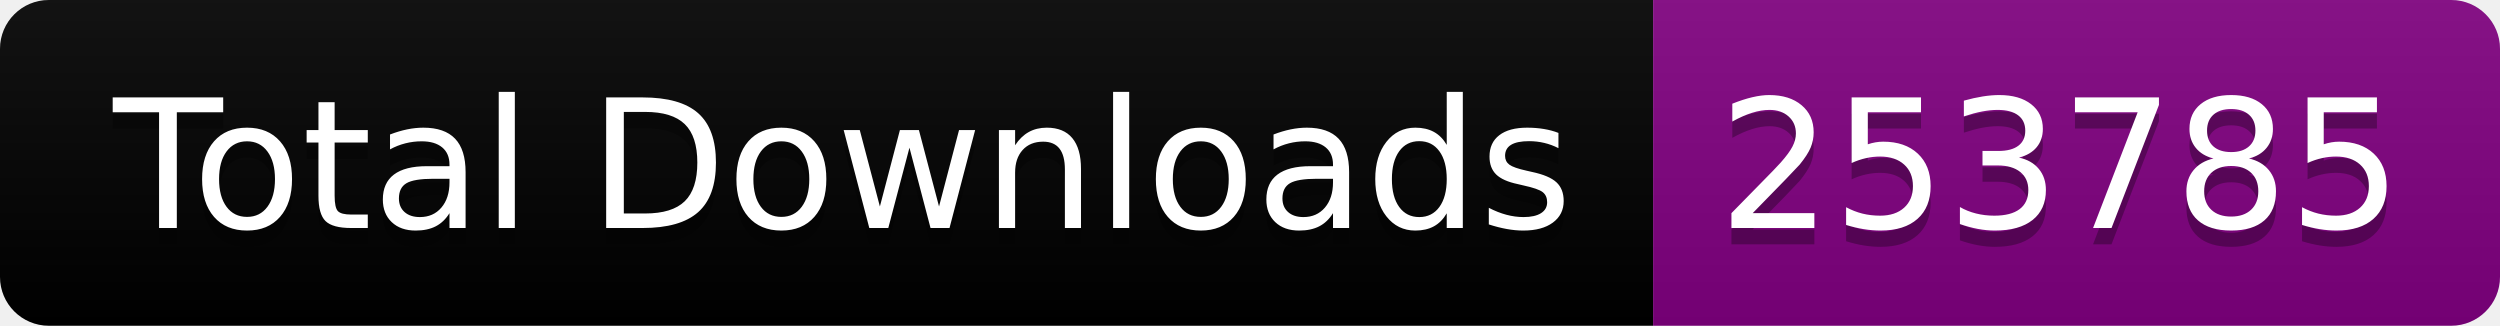
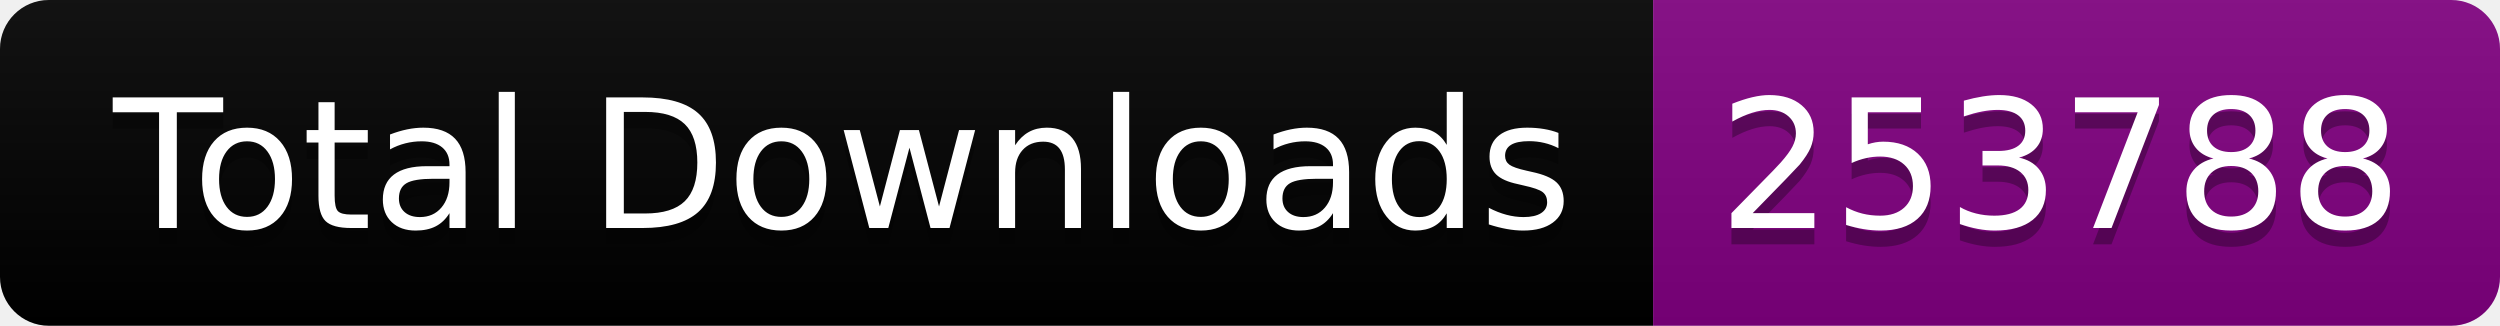
<svg xmlns="http://www.w3.org/2000/svg" width="153.5" height="20">
  <linearGradient id="smooth" x2="0" y2="100%">
    <stop offset="0" stop-color="#bbb" stop-opacity=".1" />
    <stop offset="1" stop-opacity=".1" />
  </linearGradient>
  <clipPath id="round">
    <rect width="153.5" height="20" rx="3" fill="#fff" />
  </clipPath>
  <g clip-path="url(#round)">
    <rect width="101.5" height="20" fill="black" />
    <rect x="101.5" width="52.0" height="20" fill="purple" />
    <rect width="153.5" height="20" fill="url(#smooth)" />
  </g>
  <g fill="#fff" text-anchor="middle" font-family="DejaVu Sans,Verdana,Geneva,sans-serif" font-size="110">
    <text x="517.5" y="150" fill="#010101" fill-opacity=".3" transform="scale(0.1)" textLength="915.0" lengthAdjust="spacing">Total Downloads</text>
    <text x="517.5" y="140" transform="scale(0.1)" textLength="915.0" lengthAdjust="spacing">Total Downloads</text>
-     <text x="1265.0" y="150" fill="#010101" fill-opacity=".3" transform="scale(0.1)" textLength="420.0" lengthAdjust="spacing">253785</text>
-     <text x="1265.0" y="140" transform="scale(0.1)" textLength="420.0" lengthAdjust="spacing">253785</text>
+     <text x="1265.0" y="150" fill="#010101" fill-opacity=".3" transform="scale(0.1)" textLength="420.0" lengthAdjust="spacing">253788</text>
+     <text x="1265.0" y="140" transform="scale(0.1)" textLength="420.0" lengthAdjust="spacing">253788</text>
  </g>
</svg>
